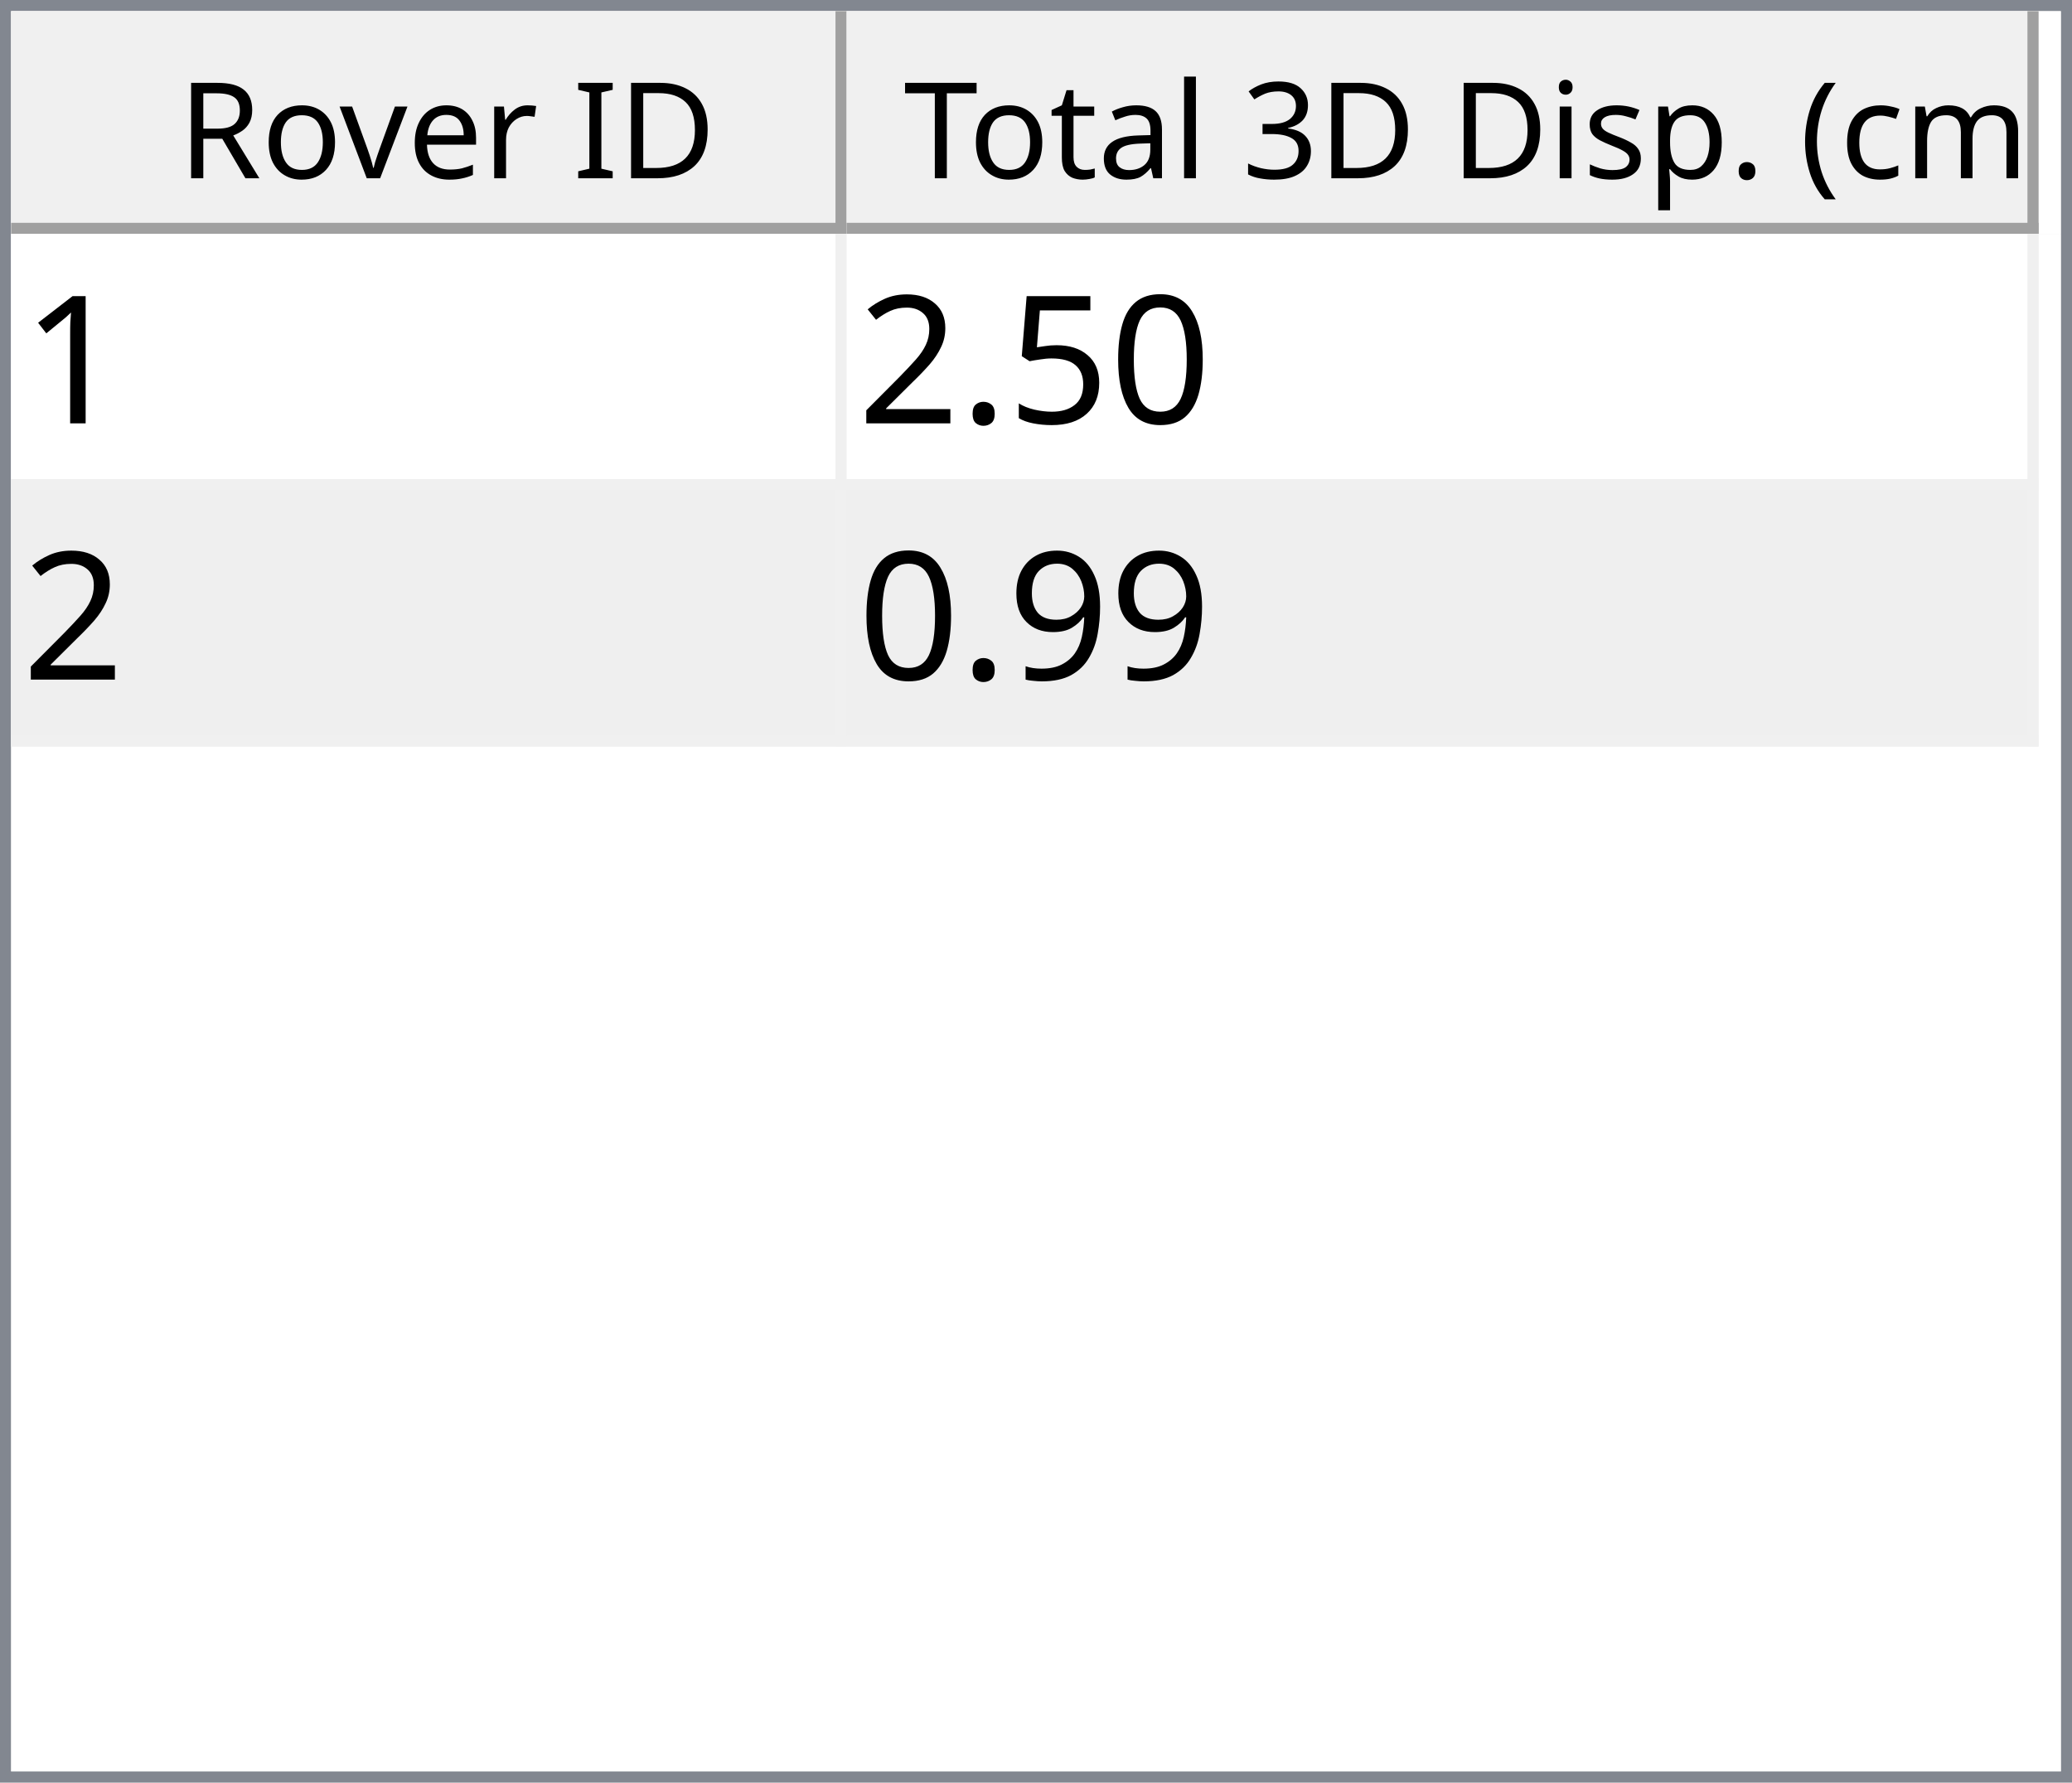
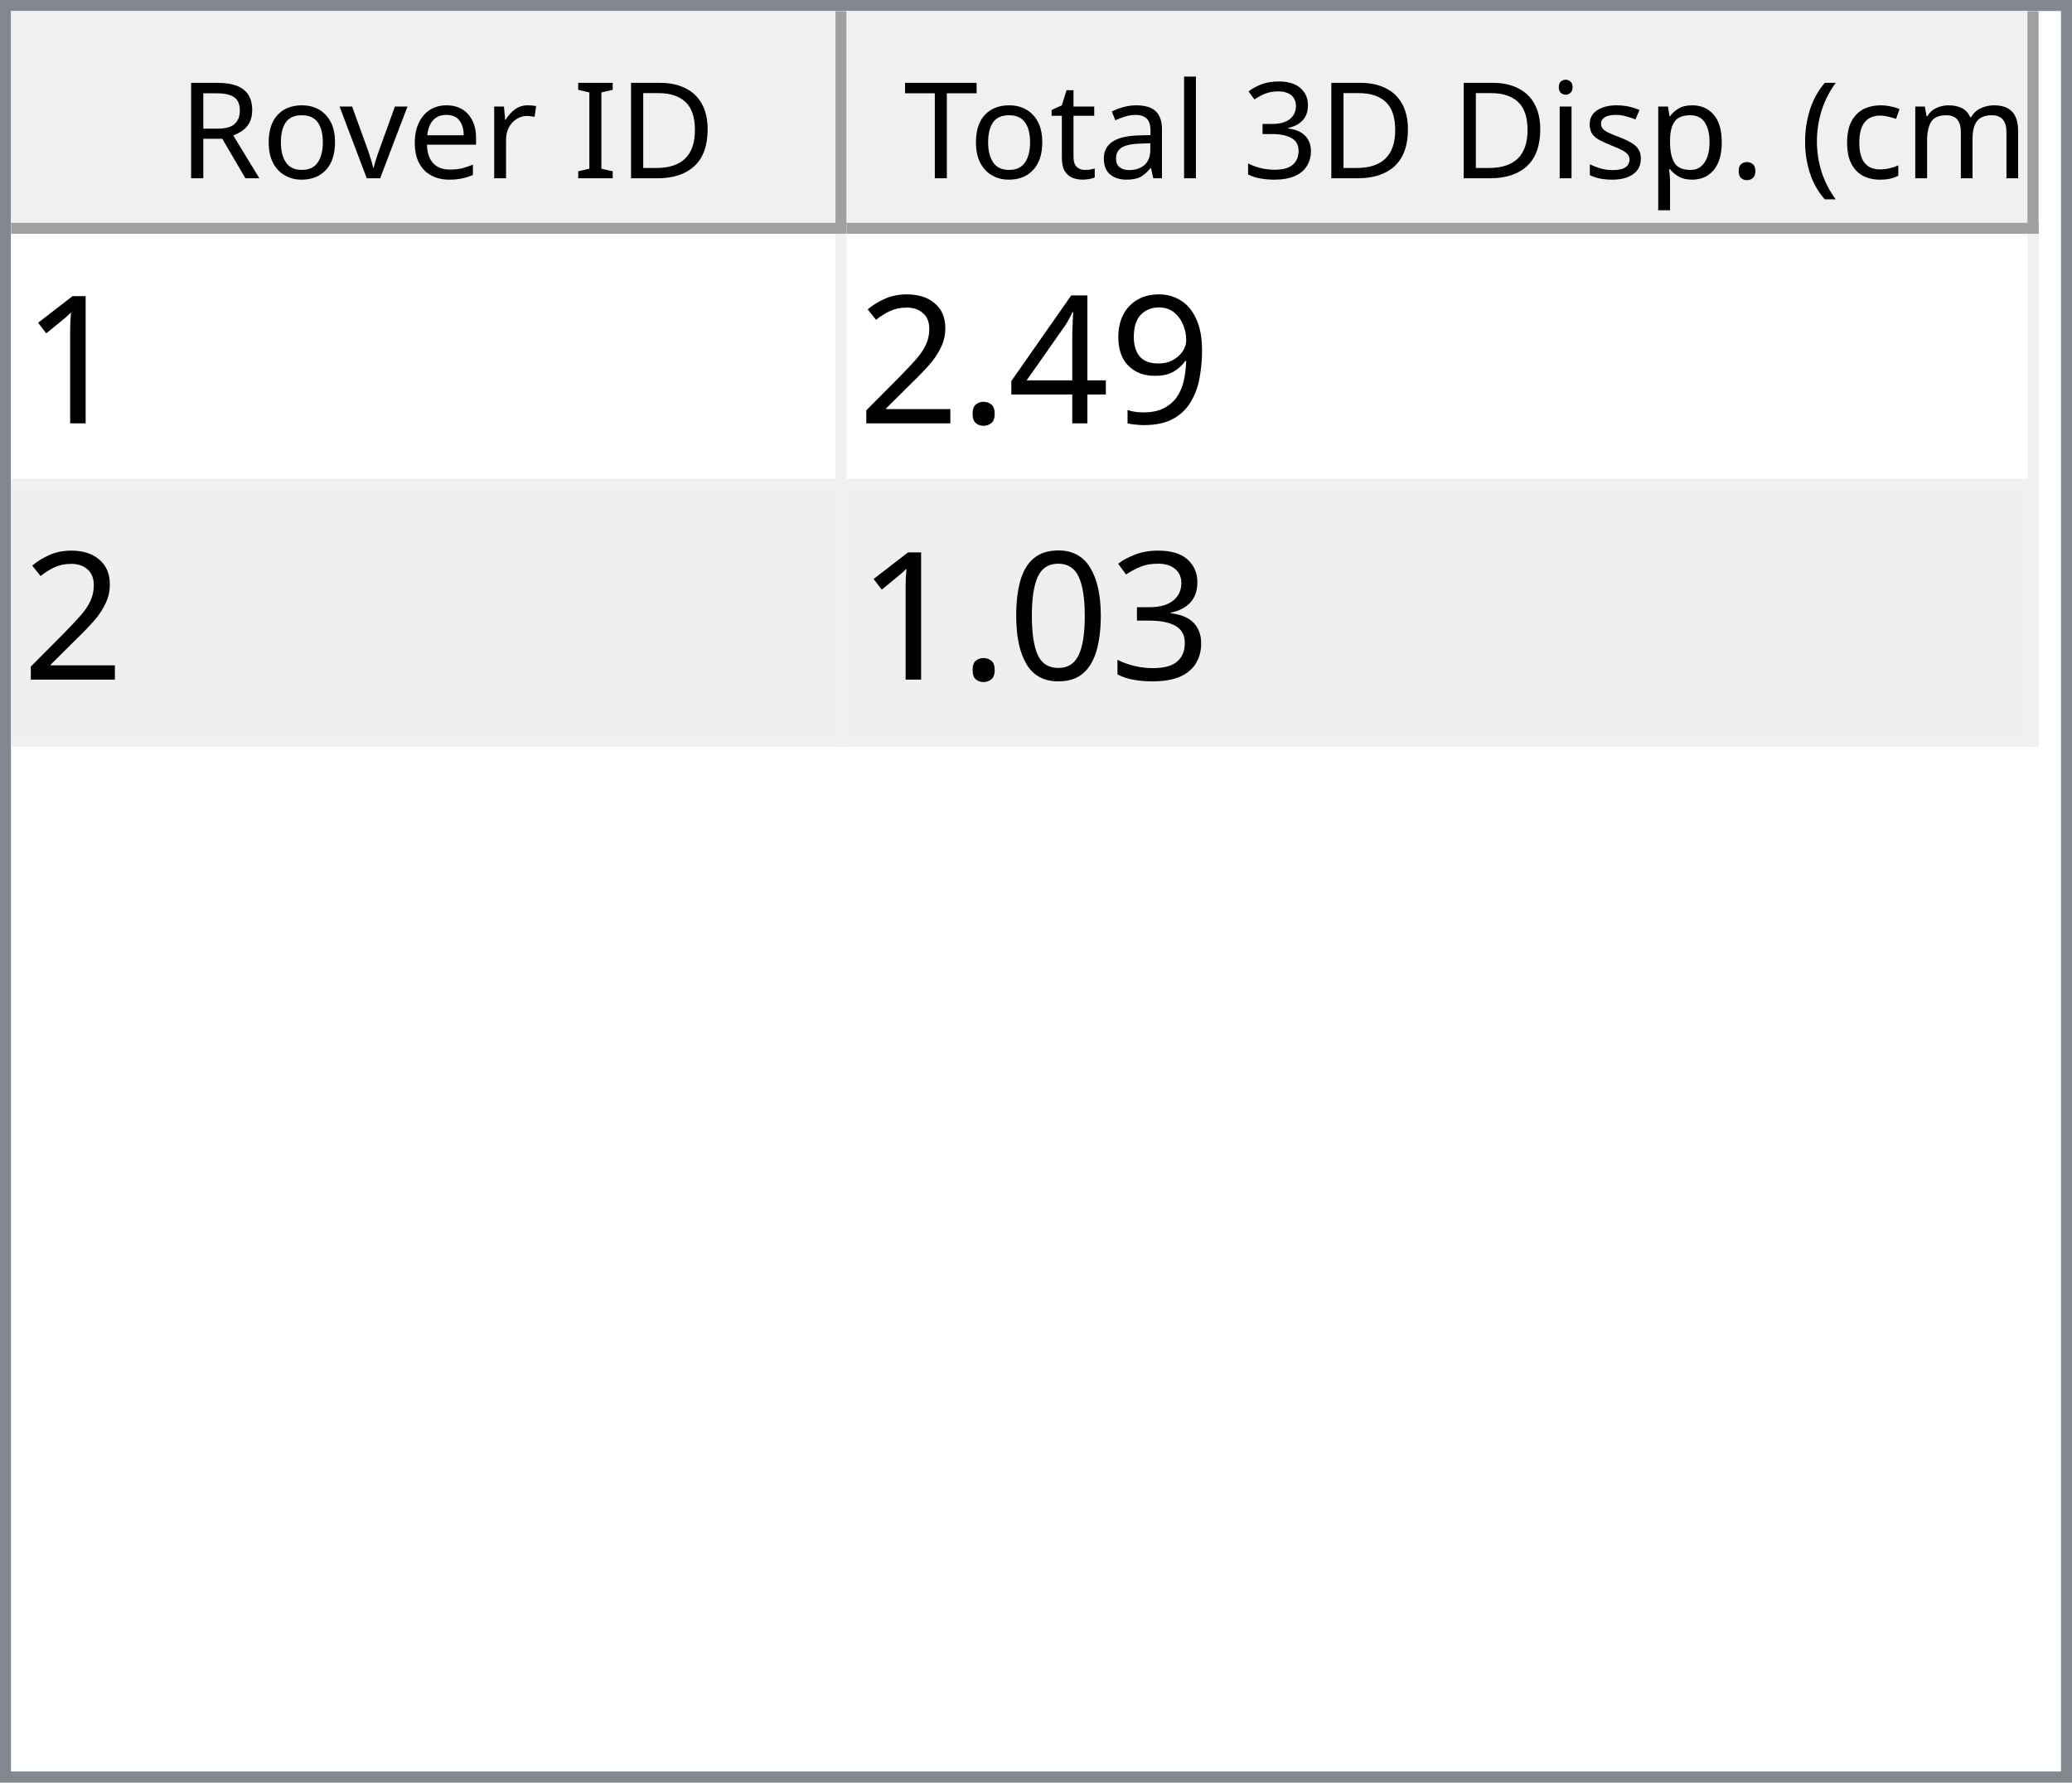
<svg xmlns="http://www.w3.org/2000/svg" style="fill-opacity:1; color-rendering:auto; color-interpolation:auto; text-rendering:auto; stroke:black; stroke-linecap:square; stroke-miterlimit:10; shape-rendering:auto; stroke-opacity:1; fill:black; stroke-dasharray:none; font-weight:normal; stroke-width:1; font-family:'Dialog'; font-style:normal; stroke-linejoin:miter; font-size:12px; stroke-dashoffset:0; image-rendering:auto;" width="186" height="160">
  <defs id="genericDefs" />
  <g>
    <defs id="defs1">
      <clipPath clipPathUnits="userSpaceOnUse" id="clipPath1">
        <path d="M0 0 L186 0 L186 160 L0 160 L0 0 Z" />
      </clipPath>
      <clipPath clipPathUnits="userSpaceOnUse" id="clipPath2">
        <path d="M0 0 L0 160 L186 160 L186 0 Z" />
      </clipPath>
      <clipPath clipPathUnits="userSpaceOnUse" id="clipPath3">
        <path d="M0 0 L0 20 L184 20 L184 0 Z" />
      </clipPath>
      <clipPath clipPathUnits="userSpaceOnUse" id="clipPath4">
        <path d="M0 0 L0 20 L75 20 L75 0 Z" />
      </clipPath>
      <clipPath clipPathUnits="userSpaceOnUse" id="clipPath5">
        <path d="M1 1 L1 19 L74 19 L74 1 Z" />
      </clipPath>
      <clipPath clipPathUnits="userSpaceOnUse" id="clipPath6">
        <path d="M0 0 L0 18 L73 18 L73 0 Z" />
      </clipPath>
      <clipPath clipPathUnits="userSpaceOnUse" id="clipPath7">
        <path d="M-0.5 -0.5 L-0.5 19.5 L74.5 19.5 L74.5 -0.5 Z" />
      </clipPath>
      <clipPath clipPathUnits="userSpaceOnUse" id="clipPath8">
        <path d="M0 0 L0 20 L107 20 L107 0 Z" />
      </clipPath>
      <clipPath clipPathUnits="userSpaceOnUse" id="clipPath9">
        <path d="M1 1 L1 19 L106 19 L106 1 Z" />
      </clipPath>
      <clipPath clipPathUnits="userSpaceOnUse" id="clipPath10">
        <path d="M0 0 L0 18 L105 18 L105 0 Z" />
      </clipPath>
      <clipPath clipPathUnits="userSpaceOnUse" id="clipPath11">
        <path d="M-0.5 -0.5 L-0.5 19.5 L106.5 19.5 L106.5 -0.5 Z" />
      </clipPath>
      <clipPath clipPathUnits="userSpaceOnUse" id="clipPath12">
        <path d="M0 0 L0 138 L184 138 L184 0 Z" />
      </clipPath>
      <clipPath clipPathUnits="userSpaceOnUse" id="clipPath13">
        <path d="M0 0 L0 46 L182 46 L182 0 Z" />
      </clipPath>
      <clipPath clipPathUnits="userSpaceOnUse" id="clipPath14">
        <path d="M-0.5 -0.5 L-0.5 45.5 L181.5 45.5 L181.5 -0.5 Z" />
      </clipPath>
      <clipPath clipPathUnits="userSpaceOnUse" id="clipPath15">
        <path d="M0 0 L0 22 L74 22 L74 0 Z" />
      </clipPath>
      <clipPath clipPathUnits="userSpaceOnUse" id="clipPath16">
        <path d="M0 0 L0 22 L106 22 L106 0 Z" />
      </clipPath>
      <font horiz-adv-x="64.551" id="font1">
        <font-face ascent="107.91" descent="25.098" units-per-em="100" style="font-style:normal; font-family:Segoe UI; font-weight:normal;" />
        <missing-glyph horiz-adv-x="64.551" d="M8.109 0 L8.109 68.266 L56.453 68.266 L56.453 0 L8.109 0 ZM15.328 7.234 L49.219 7.234 L49.219 61.031 L15.328 61.031 L15.328 7.234 Z" />
        <glyph unicode="D" horiz-adv-x="70.117" d="M9.188 0 L9.188 70.016 L28.516 70.016 Q65.531 70.016 65.531 35.891 Q65.531 19.672 55.25 9.836 Q44.969 0 27.734 0 L9.188 0 ZM17.391 62.594 L17.391 7.422 L27.828 7.422 Q41.609 7.422 49.273 14.797 Q56.938 22.172 56.938 35.688 Q56.938 62.594 28.328 62.594 L17.391 62.594 Z" />
        <glyph unicode="I" horiz-adv-x="26.611" d="M17.391 0 L9.188 0 L9.188 70.016 L17.391 70.016 L17.391 0 Z" />
        <glyph unicode=" " horiz-adv-x="27.393" d="" />
        <glyph unicode="r" horiz-adv-x="34.766" d="M34.188 41.891 Q32.078 43.5 28.125 43.5 Q23 43.5 19.555 38.672 Q16.109 33.844 16.109 25.484 L16.109 0 L8.109 0 L8.109 50 L16.109 50 L16.109 39.703 L16.312 39.703 Q18.016 44.969 21.531 47.922 Q25.047 50.875 29.391 50.875 Q32.516 50.875 34.188 50.203 L34.188 41.891 Z" />
        <glyph unicode="e" horiz-adv-x="52.295" d="M48.297 23 L12.984 23 Q13.188 14.656 17.484 10.109 Q21.781 5.562 29.297 5.562 Q37.75 5.562 44.828 11.141 L44.828 3.609 Q38.234 -1.172 27.391 -1.172 Q16.797 -1.172 10.742 5.641 Q4.688 12.453 4.688 24.812 Q4.688 36.469 11.305 43.82 Q17.922 51.172 27.734 51.172 Q37.547 51.172 42.922 44.828 Q48.297 38.484 48.297 27.203 L48.297 23 ZM40.094 29.781 Q40.047 36.719 36.75 40.578 Q33.453 44.438 27.594 44.438 Q21.922 44.438 17.969 40.383 Q14.016 36.328 13.094 29.781 L40.094 29.781 Z" />
        <glyph unicode="v" horiz-adv-x="47.9" d="M47.406 50 L27.484 0 L19.625 0 L0.688 50 L9.469 50 L22.172 13.672 Q23.578 9.672 23.922 6.688 L24.125 6.688 Q24.609 10.453 25.688 13.484 L38.969 50 L47.406 50 Z" />
        <glyph unicode="o" horiz-adv-x="58.594" d="M29 -1.172 Q17.922 -1.172 11.305 5.836 Q4.688 12.844 4.688 24.422 Q4.688 37.016 11.57 44.094 Q18.453 51.172 30.172 51.172 Q41.359 51.172 47.633 44.289 Q53.906 37.406 53.906 25.203 Q53.906 13.234 47.141 6.031 Q40.375 -1.172 29 -1.172 ZM29.594 44.438 Q21.875 44.438 17.383 39.188 Q12.891 33.938 12.891 24.703 Q12.891 15.828 17.43 10.695 Q21.969 5.562 29.594 5.562 Q37.359 5.562 41.531 10.594 Q45.703 15.625 45.703 24.906 Q45.703 34.281 41.531 39.359 Q37.359 44.438 29.594 44.438 Z" />
        <glyph unicode="R" horiz-adv-x="59.814" d="M59.375 0 L49.609 0 L37.891 19.625 Q36.281 22.359 34.766 24.289 Q33.25 26.219 31.664 27.438 Q30.078 28.656 28.25 29.219 Q26.422 29.781 24.125 29.781 L17.391 29.781 L17.391 0 L9.188 0 L9.188 70.016 L30.078 70.016 Q34.672 70.016 38.555 68.867 Q42.438 67.719 45.289 65.375 Q48.141 63.031 49.758 59.547 Q51.375 56.062 51.375 51.375 Q51.375 47.703 50.273 44.656 Q49.172 41.609 47.148 39.211 Q45.125 36.812 42.266 35.133 Q39.406 33.453 35.844 32.516 L35.844 32.328 Q37.594 31.547 38.891 30.547 Q40.188 29.547 41.359 28.18 Q42.531 26.812 43.68 25.078 Q44.828 23.344 46.234 21.047 L59.375 0 ZM17.391 62.594 L17.391 37.203 L28.516 37.203 Q31.594 37.203 34.203 38.133 Q36.812 39.062 38.719 40.797 Q40.625 42.531 41.703 45.047 Q42.781 47.562 42.781 50.688 Q42.781 56.297 39.141 59.445 Q35.5 62.594 28.609 62.594 L17.391 62.594 Z" />
        <glyph unicode=")" horiz-adv-x="30.176" d="M8.297 -15.922 L1.172 -15.922 Q16.406 2.344 16.406 26.812 Q16.406 51.469 1.078 70.016 L8.297 70.016 Q23.531 52.156 23.531 26.703 Q23.531 1.375 8.297 -15.922 Z" />
        <glyph unicode="m" horiz-adv-x="86.133" d="M79.109 0 L71.094 0 L71.094 28.719 Q71.094 37.016 68.531 40.727 Q65.969 44.438 59.906 44.438 Q54.781 44.438 51.195 39.75 Q47.609 35.062 47.609 28.516 L47.609 0 L39.594 0 L39.594 29.688 Q39.594 44.438 28.219 44.438 Q22.953 44.438 19.531 40.016 Q16.109 35.594 16.109 28.516 L16.109 0 L8.109 0 L8.109 50 L16.109 50 L16.109 42.094 L16.312 42.094 Q21.625 51.172 31.844 51.172 Q36.969 51.172 40.773 48.312 Q44.578 45.453 46 40.828 Q51.562 51.172 62.594 51.172 Q79.109 51.172 79.109 30.812 L79.109 0 Z" />
        <glyph unicode="c" horiz-adv-x="46.191" d="M42.188 2.297 Q36.422 -1.172 28.516 -1.172 Q17.828 -1.172 11.258 5.789 Q4.688 12.75 4.688 23.828 Q4.688 36.188 11.766 43.68 Q18.844 51.172 30.672 51.172 Q37.25 51.172 42.281 48.734 L42.281 40.531 Q36.719 44.438 30.375 44.438 Q22.703 44.438 17.797 38.945 Q12.891 33.453 12.891 24.516 Q12.891 15.719 17.508 10.641 Q22.125 5.562 29.891 5.562 Q36.422 5.562 42.188 9.906 L42.188 2.297 Z" />
        <glyph unicode="(" horiz-adv-x="30.176" d="M29.109 -15.922 L21.969 -15.922 Q6.844 1.375 6.844 26.703 Q6.844 52.156 21.969 70.016 L29.203 70.016 Q13.875 51.469 13.875 26.812 Q13.875 2.344 29.109 -15.922 Z" />
        <glyph unicode="." horiz-adv-x="21.68" d="M10.891 -1.078 Q8.641 -1.078 7.055 0.539 Q5.469 2.156 5.469 4.391 Q5.469 6.641 7.055 8.273 Q8.641 9.906 10.891 9.906 Q13.188 9.906 14.797 8.273 Q16.406 6.641 16.406 4.391 Q16.406 2.156 14.797 0.539 Q13.188 -1.078 10.891 -1.078 Z" />
        <glyph unicode="p" horiz-adv-x="58.789" d="M16.312 7.234 L16.109 7.234 L16.109 -23 L8.109 -23 L8.109 50 L16.109 50 L16.109 41.219 L16.312 41.219 Q22.219 51.172 33.594 51.172 Q43.266 51.172 48.688 44.461 Q54.109 37.75 54.109 26.469 Q54.109 13.922 48 6.375 Q41.891 -1.172 31.297 -1.172 Q21.578 -1.172 16.312 7.234 ZM16.109 27.391 L16.109 20.406 Q16.109 14.203 20.141 9.883 Q24.172 5.562 30.375 5.562 Q37.641 5.562 41.773 11.133 Q45.906 16.703 45.906 26.609 Q45.906 34.969 42.047 39.703 Q38.188 44.438 31.594 44.438 Q24.609 44.438 20.359 39.578 Q16.109 34.719 16.109 27.391 Z" />
        <glyph unicode="s" horiz-adv-x="42.432" d="M5.078 1.812 L5.078 10.406 Q11.625 5.562 19.484 5.562 Q30.031 5.562 30.031 12.594 Q30.031 14.594 29.125 15.992 Q28.219 17.391 26.68 18.461 Q25.141 19.531 23.07 20.383 Q21 21.234 18.609 22.172 Q15.281 23.484 12.766 24.828 Q10.25 26.172 8.57 27.859 Q6.891 29.547 6.031 31.695 Q5.172 33.844 5.172 36.719 Q5.172 40.234 6.789 42.945 Q8.406 45.656 11.086 47.484 Q13.766 49.312 17.211 50.242 Q20.656 51.172 24.312 51.172 Q30.812 51.172 35.938 48.922 L35.938 40.828 Q30.422 44.438 23.25 44.438 Q21 44.438 19.195 43.922 Q17.391 43.406 16.094 42.477 Q14.797 41.547 14.086 40.258 Q13.375 38.969 13.375 37.406 Q13.375 35.453 14.086 34.133 Q14.797 32.812 16.164 31.789 Q17.531 30.766 19.484 29.938 Q21.438 29.109 23.922 28.125 Q27.25 26.859 29.883 25.516 Q32.516 24.172 34.375 22.484 Q36.234 20.797 37.234 18.602 Q38.234 16.406 38.234 13.375 Q38.234 9.672 36.602 6.938 Q34.969 4.203 32.234 2.398 Q29.5 0.594 25.93 -0.289 Q22.359 -1.172 18.453 -1.172 Q10.75 -1.172 5.078 1.812 Z" />
        <glyph unicode="i" horiz-adv-x="24.219" d="M12.203 62.703 Q10.062 62.703 8.547 64.164 Q7.031 65.625 7.031 67.875 Q7.031 70.125 8.547 71.609 Q10.062 73.094 12.203 73.094 Q14.406 73.094 15.945 71.609 Q17.484 70.125 17.484 67.875 Q17.484 65.719 15.945 64.211 Q14.406 62.703 12.203 62.703 ZM16.109 0 L8.109 0 L8.109 50 L16.109 50 L16.109 0 Z" />
        <glyph unicode="3" horiz-adv-x="53.906" d="M46.531 19.828 Q46.531 15.094 44.75 11.211 Q42.969 7.328 39.719 4.57 Q36.469 1.812 31.93 0.297 Q27.391 -1.219 21.922 -1.219 Q11.922 -1.219 6 2.594 L6 11.188 Q13.094 5.609 22.219 5.609 Q25.875 5.609 28.828 6.539 Q31.781 7.469 33.906 9.227 Q36.031 10.984 37.18 13.477 Q38.328 15.969 38.328 19.094 Q38.328 32.812 18.797 32.812 L12.984 32.812 L12.984 39.594 L18.5 39.594 Q35.797 39.594 35.797 52.484 Q35.797 64.406 22.609 64.406 Q15.188 64.406 8.688 59.422 L8.688 67.188 Q15.375 71.188 24.609 71.188 Q29 71.188 32.57 69.969 Q36.141 68.75 38.68 66.555 Q41.219 64.359 42.609 61.281 Q44 58.203 44 54.5 Q44 40.672 30.031 36.719 L30.031 36.531 Q33.594 36.141 36.625 34.797 Q39.656 33.453 41.852 31.305 Q44.047 29.156 45.289 26.25 Q46.531 23.344 46.531 19.828 Z" />
        <glyph unicode="l" horiz-adv-x="24.219" d="M16.109 0 L8.109 0 L8.109 74.031 L16.109 74.031 L16.109 0 Z" />
        <glyph unicode="a" horiz-adv-x="50.879" d="M43.891 0 L35.891 0 L35.891 7.812 L35.688 7.812 Q30.469 -1.172 20.312 -1.172 Q12.844 -1.172 8.617 2.781 Q4.391 6.734 4.391 13.281 Q4.391 27.297 20.906 29.594 L35.891 31.688 Q35.891 44.438 25.594 44.438 Q16.547 44.438 9.281 38.281 L9.281 46.484 Q16.656 51.172 26.266 51.172 Q43.891 51.172 43.891 32.516 L43.891 0 ZM35.891 25.297 L23.828 23.641 Q18.266 22.859 15.43 20.875 Q12.594 18.891 12.594 13.875 Q12.594 10.203 15.211 7.883 Q17.828 5.562 22.172 5.562 Q28.125 5.562 32.008 9.742 Q35.891 13.922 35.891 20.312 L35.891 25.297 Z" />
        <glyph unicode="t" horiz-adv-x="33.887" d="M31.297 0.484 Q28.469 -1.078 23.828 -1.078 Q10.688 -1.078 10.688 13.578 L10.688 43.172 L2.094 43.172 L2.094 50 L10.688 50 L10.688 62.203 L18.703 64.797 L18.703 50 L31.297 50 L31.297 43.172 L18.703 43.172 L18.703 14.984 Q18.703 9.969 20.414 7.82 Q22.125 5.672 26.078 5.672 Q29.109 5.672 31.297 7.328 L31.297 0.484 Z" />
        <glyph unicode="T" horiz-adv-x="52.393" d="M50.594 62.594 L30.375 62.594 L30.375 0 L22.172 0 L22.172 62.594 L2 62.594 L2 70.016 L50.594 70.016 L50.594 62.594 Z" />
      </font>
      <font horiz-adv-x="75.0" id="font2">
        <font-face ascent="100.537" descent="21.973" units-per-em="100" style="font-style:normal; font-family:sans-serif; font-weight:normal;" />
        <missing-glyph horiz-adv-x="75.0" d="M12.5 0 L12.5 62.5 L62.5 62.5 L62.5 0 L12.5 0 ZM14.062 1.562 L60.938 1.562 L60.938 60.938 L14.062 60.938 L14.062 1.562 Z" />
        <glyph unicode="1" horiz-adv-x="55.615" d="M37.25 0 L28.469 0 L28.469 56 Q25.297 52.984 20.141 49.953 Q14.984 46.922 10.891 45.406 L10.891 53.906 Q18.266 57.375 23.781 62.305 Q29.297 67.234 31.594 71.875 L37.25 71.875 L37.25 0 Z" />
-         <glyph unicode="0" horiz-adv-x="55.615" d="M4.156 35.297 Q4.156 48 6.766 55.742 Q9.375 63.484 14.523 67.68 Q19.672 71.875 27.484 71.875 Q33.25 71.875 37.594 69.555 Q41.938 67.234 44.773 62.867 Q47.609 58.5 49.219 52.227 Q50.828 45.953 50.828 35.297 Q50.828 22.703 48.242 14.969 Q45.656 7.234 40.508 3.008 Q35.359 -1.219 27.484 -1.219 Q17.141 -1.219 11.234 6.203 Q4.156 15.141 4.156 35.297 ZM13.188 35.297 Q13.188 17.672 17.312 11.836 Q21.438 6 27.484 6 Q33.547 6 37.672 11.859 Q41.797 17.719 41.797 35.297 Q41.797 52.984 37.672 58.789 Q33.547 64.594 27.391 64.594 Q21.344 64.594 17.719 59.469 Q13.188 52.938 13.188 35.297 Z" />
-         <glyph unicode="5" horiz-adv-x="55.615" d="M4.156 18.75 L13.375 19.531 Q14.406 12.797 18.141 9.398 Q21.875 6 27.156 6 Q33.5 6 37.891 10.789 Q42.281 15.578 42.281 23.484 Q42.281 31 38.062 35.352 Q33.844 39.703 27 39.703 Q22.75 39.703 19.336 37.773 Q15.922 35.844 13.969 32.766 L5.719 33.844 L12.641 70.609 L48.25 70.609 L48.25 62.203 L19.672 62.203 L15.828 42.969 Q22.266 47.469 29.344 47.469 Q38.719 47.469 45.164 40.969 Q51.609 34.469 51.609 24.266 Q51.609 14.547 45.953 7.469 Q39.062 -1.219 27.156 -1.219 Q17.391 -1.219 11.211 4.25 Q5.031 9.719 4.156 18.75 Z" />
+         <glyph unicode="9" horiz-adv-x="55.615" d="M5.469 16.547 L13.922 17.328 Q14.984 11.375 18.016 8.688 Q21.047 6 25.781 6 Q29.828 6 32.883 7.859 Q35.938 9.719 37.891 12.82 Q39.844 15.922 41.164 21.195 Q42.484 26.469 42.484 31.938 Q42.484 32.516 42.438 33.688 Q39.797 29.5 35.234 26.883 Q30.672 24.266 25.344 24.266 Q16.453 24.266 10.305 30.711 Q4.156 37.156 4.156 47.703 Q4.156 58.594 10.578 65.234 Q17 71.875 26.656 71.875 Q33.641 71.875 39.43 68.117 Q45.219 64.359 48.219 57.398 Q51.219 50.438 51.219 37.25 Q51.219 23.531 48.242 15.406 Q45.266 7.281 39.383 3.031 Q33.5 -1.219 25.594 -1.219 Q17.188 -1.219 11.867 3.445 Q6.547 8.109 5.469 16.547 ZM41.453 48.141 Q41.453 55.719 37.43 60.156 Q33.406 64.594 27.734 64.594 Q21.875 64.594 17.531 59.812 Q13.188 55.031 13.188 47.406 Q13.188 40.578 17.312 36.305 Q21.438 32.031 27.484 32.031 Q33.594 32.031 37.523 36.305 Q41.453 40.578 41.453 48.141 Z" />
+         <glyph unicode="4" horiz-adv-x="55.615" d="M32.328 0 L32.328 17.141 L1.266 17.141 L1.266 25.203 L33.938 71.578 L41.109 71.578 L41.109 25.203 L50.781 25.203 L50.781 17.141 L41.109 17.141 L41.109 0 L32.328 0 ZM32.328 25.203 L32.328 57.469 L9.906 25.203 L32.328 25.203 Z" />
        <glyph unicode="." horiz-adv-x="27.783" d="M9.078 0 L9.078 10.016 L19.094 10.016 L19.094 0 L9.078 0 Z" />
        <glyph unicode="2" horiz-adv-x="55.615" d="M50.344 8.453 L50.344 0 L3.031 0 Q2.938 3.172 4.047 6.109 Q5.859 10.938 9.836 15.625 Q13.812 20.312 21.344 26.469 Q33.016 36.031 37.117 41.625 Q41.219 47.219 41.219 52.203 Q41.219 57.422 37.477 61.008 Q33.734 64.594 27.734 64.594 Q21.391 64.594 17.578 60.789 Q13.766 56.984 13.719 50.25 L4.688 51.172 Q5.609 61.281 11.664 66.578 Q17.719 71.875 27.938 71.875 Q38.234 71.875 44.242 66.164 Q50.25 60.453 50.25 52 Q50.25 47.703 48.492 43.555 Q46.734 39.406 42.656 34.812 Q38.578 30.219 29.109 22.219 Q21.188 15.578 18.945 13.211 Q16.703 10.844 15.234 8.453 L50.344 8.453 Z" />
-         <glyph unicode="9" horiz-adv-x="55.615" d="M5.469 16.547 L13.922 17.328 Q14.984 11.375 18.016 8.688 Q21.047 6 25.781 6 Q29.828 6 32.883 7.859 Q35.938 9.719 37.891 12.82 Q39.844 15.922 41.164 21.195 Q42.484 26.469 42.484 31.938 Q42.484 32.516 42.438 33.688 Q39.797 29.5 35.234 26.883 Q30.672 24.266 25.344 24.266 Q16.453 24.266 10.305 30.711 Q4.156 37.156 4.156 47.703 Q4.156 58.594 10.578 65.234 Q17 71.875 26.656 71.875 Q33.641 71.875 39.43 68.117 Q45.219 64.359 48.219 57.398 Q51.219 50.438 51.219 37.25 Q51.219 23.531 48.242 15.406 Q45.266 7.281 39.383 3.031 Q33.5 -1.219 25.594 -1.219 Q17.188 -1.219 11.867 3.445 Q6.547 8.109 5.469 16.547 ZM41.453 48.141 Q41.453 55.719 37.43 60.156 Q33.406 64.594 27.734 64.594 Q21.875 64.594 17.531 59.812 Q13.188 55.031 13.188 47.406 Q13.188 40.578 17.312 36.305 Q21.438 32.031 27.484 32.031 Q33.594 32.031 37.523 36.305 Q41.453 40.578 41.453 48.141 Z" />
+         <glyph unicode="3" horiz-adv-x="55.615" d="M4.203 18.891 L12.984 20.062 Q14.5 12.594 18.141 9.297 Q21.781 6 27 6 Q33.203 6 37.477 10.297 Q41.75 14.594 41.75 20.953 Q41.75 27 37.797 30.93 Q33.844 34.859 27.734 34.859 Q25.25 34.859 21.531 33.891 L22.516 41.609 Q23.391 41.5 23.922 41.5 Q29.547 41.5 34.039 44.43 Q38.531 47.359 38.531 53.469 Q38.531 58.297 35.258 61.477 Q31.984 64.656 26.812 64.656 Q21.688 64.656 18.266 61.43 Q14.844 58.203 13.875 51.766 L5.078 53.328 Q6.688 62.156 12.398 67.016 Q18.109 71.875 26.609 71.875 Q32.469 71.875 37.398 69.359 Q42.328 66.844 44.945 62.5 Q47.562 58.156 47.562 53.266 Q47.562 48.641 45.07 44.828 Q42.578 41.016 37.703 38.766 Q44.047 37.312 47.562 32.695 Q51.078 28.078 51.078 21.141 Q51.078 11.766 44.242 5.25 Q37.406 -1.266 26.953 -1.266 Q17.531 -1.266 11.305 4.352 Q5.078 9.969 4.203 18.891 Z" />
+         <glyph unicode="0" horiz-adv-x="55.615" d="M4.156 35.297 Q4.156 48 6.766 55.742 Q9.375 63.484 14.523 67.68 Q19.672 71.875 27.484 71.875 Q33.25 71.875 37.594 69.555 Q41.938 67.234 44.773 62.867 Q47.609 58.5 49.219 52.227 Q50.828 45.953 50.828 35.297 Q50.828 22.703 48.242 14.969 Q45.656 7.234 40.508 3.008 Q35.359 -1.219 27.484 -1.219 Q17.141 -1.219 11.234 6.203 Q4.156 15.141 4.156 35.297 ZM13.188 35.297 Q13.188 17.672 17.312 11.836 Q21.438 6 27.484 6 Q33.547 6 37.672 11.859 Q41.797 17.719 41.797 35.297 Q41.797 52.984 37.672 58.789 Q33.547 64.594 27.391 64.594 Q21.344 64.594 17.719 59.469 Q13.188 52.938 13.188 35.297 Z" />
      </font>
    </defs>
    <g style="fill:white; stroke:white;">
      <rect x="0" y="0" width="186" style="clip-path:url(#clipPath1); stroke:none;" height="160" />
    </g>
    <g style="fill:white; text-rendering:optimizeSpeed; color-rendering:optimizeSpeed; image-rendering:optimizeSpeed; shape-rendering:crispEdges; stroke:white; color-interpolation:sRGB;">
      <rect x="0" width="186" height="160" y="0" style="stroke:none;" />
      <path style="stroke:none;" d="M0 160 L186 160 L186 0 L0 0 Z" />
    </g>
    <g style="fill:rgb(240,240,240); font-family:'Segoe UI'; stroke:rgb(240,240,240);">
      <rect x="0" y="0" width="186" style="clip-path:url(#clipPath2); stroke:none;" height="160" />
    </g>
    <g style="fill:rgb(130,135,144); font-family:'Segoe UI'; stroke:rgb(130,135,144);">
      <path d="M0 0 L186 0 L186 160 L0 160 L0 0 ZM1 1 L185 1 L185 159 L1 159 L1 1 Z" style="fill-rule:evenodd; clip-path:url(#clipPath2); stroke:none;" />
    </g>
    <g style="fill:white; font-family:'Segoe UI'; stroke:white;" transform="translate(1,1)">
      <rect x="0" y="0" width="184" style="clip-path:url(#clipPath3); stroke:none;" height="20" />
    </g>
    <g style="fill:rgb(240,240,240); font-family:'Segoe UI'; stroke:rgb(240,240,240);" transform="translate(1,1)">
      <rect x="0" y="0" width="75" style="clip-path:url(#clipPath4); stroke:none;" height="20" />
    </g>
    <g style="font-family:'Segoe UI';" transform="translate(2,2)">
      <text x="14" xml:space="preserve" y="14" style="clip-path:url(#clipPath6); stroke:none;">Rover ID</text>
    </g>
    <g style="fill:rgb(160,160,160); font-family:'Segoe UI'; stroke:rgb(160,160,160); stroke-linejoin:bevel;" transform="translate(1.5,1.5)">
      <line x1="74" x2="74" y1="0" style="fill:none; clip-path:url(#clipPath7);" y2="19" />
    </g>
    <g style="fill:rgb(160,160,160); font-family:'Segoe UI'; stroke:rgb(160,160,160); stroke-linejoin:bevel;" transform="matrix(1,0,0,1,1,1) translate(0.5,0.5)">
      <line x1="0" x2="74" y1="19" style="fill:none; clip-path:url(#clipPath7);" y2="19" />
    </g>
    <g style="fill:rgb(240,240,240); font-family:'Segoe UI'; stroke:rgb(240,240,240);" transform="translate(76,1)">
      <rect x="0" y="0" width="107" style="clip-path:url(#clipPath8); stroke:none;" height="20" />
    </g>
    <g style="font-family:'Segoe UI';" transform="translate(77,2)">
      <text x="1" xml:space="preserve" y="14" style="clip-path:url(#clipPath10); stroke:none;"> Total 3D Disp. (cm)</text>
    </g>
    <g style="fill:rgb(160,160,160); font-family:'Segoe UI'; stroke:rgb(160,160,160); stroke-linejoin:bevel;" transform="translate(76.5,1.5)">
      <line x1="106" x2="106" y1="0" style="fill:none; clip-path:url(#clipPath11);" y2="19" />
    </g>
    <g style="fill:rgb(160,160,160); font-family:'Segoe UI'; stroke:rgb(160,160,160); stroke-linejoin:bevel;" transform="matrix(1,0,0,1,76,1) translate(0.5,0.5)">
      <line x1="0" x2="106" y1="19" style="fill:none; clip-path:url(#clipPath11);" y2="19" />
    </g>
    <g style="fill:white; font-family:'Segoe UI'; stroke:white;" transform="translate(1,21)">
      <rect x="0" y="0" width="184" style="clip-path:url(#clipPath12); stroke:none;" height="138" />
    </g>
    <g style="fill:rgb(240,240,240); font-size:16px; font-family:sans-serif; stroke:rgb(240,240,240);" transform="translate(1,21)">
      <rect x="0" y="0" width="182" style="clip-path:url(#clipPath13); stroke:none;" height="46" />
      <line transform="translate(0.5,0.5)" x1="0" x2="181" y1="22" style="clip-path:url(#clipPath14); fill:none; stroke-linejoin:bevel;" y2="22" />
    </g>
    <g transform="matrix(1,0,0,1,1,21) translate(0.5,0.5)" style="fill:rgb(240,240,240); font-size:16px; font-family:sans-serif; stroke:rgb(240,240,240); stroke-linejoin:bevel;">
      <line x1="0" x2="181" y1="45" style="fill:none; clip-path:url(#clipPath14);" y2="45" />
    </g>
    <g transform="matrix(1,0,0,1,1,21) translate(0.5,0.5)" style="fill:rgb(240,240,240); font-size:16px; font-family:sans-serif; stroke:rgb(240,240,240); stroke-linejoin:bevel;">
      <line x1="74" x2="74" y1="0" style="fill:none; clip-path:url(#clipPath14);" y2="45" />
    </g>
    <g transform="matrix(1,0,0,1,1,21) translate(0.5,0.5)" style="fill:rgb(240,240,240); font-size:16px; font-family:sans-serif; stroke:rgb(240,240,240); stroke-linejoin:bevel;">
      <line x1="181" x2="181" y1="0" style="fill:none; clip-path:url(#clipPath14);" y2="45" />
    </g>
    <g style="fill:white; font-size:16px; font-family:sans-serif; stroke:white;" transform="matrix(1,0,0,1,1,21)">
      <rect x="0" y="0" width="74" style="clip-path:url(#clipPath15); stroke:none;" height="22" />
      <text x="1" y="17" style="fill:black; clip-path:url(#clipPath15); stroke:none;" xml:space="preserve">1</text>
    </g>
    <g style="fill:white; font-size:16px; font-family:sans-serif; stroke:white;" transform="matrix(1,0,0,1,1,21) translate(75,0)">
      <rect x="0" y="0" width="106" style="clip-path:url(#clipPath16); stroke:none;" height="22" />
-       <text x="1" y="17" style="fill:black; clip-path:url(#clipPath16); stroke:none;" xml:space="preserve">2.50</text>
+       <text x="1" y="17" style="fill:black; clip-path:url(#clipPath16); stroke:none;" xml:space="preserve">2.49</text>
    </g>
    <g style="fill:rgb(239,239,239); font-size:16px; font-family:sans-serif; stroke:rgb(239,239,239);" transform="matrix(1,0,0,1,1,21) translate(0,23)">
      <rect x="0" y="0" width="74" style="clip-path:url(#clipPath15); stroke:none;" height="22" />
      <text x="1" y="17" style="fill:black; clip-path:url(#clipPath15); stroke:none;" xml:space="preserve">2</text>
    </g>
    <g style="fill:rgb(239,239,239); font-size:16px; font-family:sans-serif; stroke:rgb(239,239,239);" transform="matrix(1,0,0,1,1,21) translate(75,23)">
      <rect x="0" y="0" width="106" style="clip-path:url(#clipPath16); stroke:none;" height="22" />
-       <text x="1" y="17" style="fill:black; clip-path:url(#clipPath16); stroke:none;" xml:space="preserve">0.99</text>
+       <text x="1" y="17" style="fill:black; clip-path:url(#clipPath16); stroke:none;" xml:space="preserve">1.03</text>
    </g>
  </g>
</svg>
